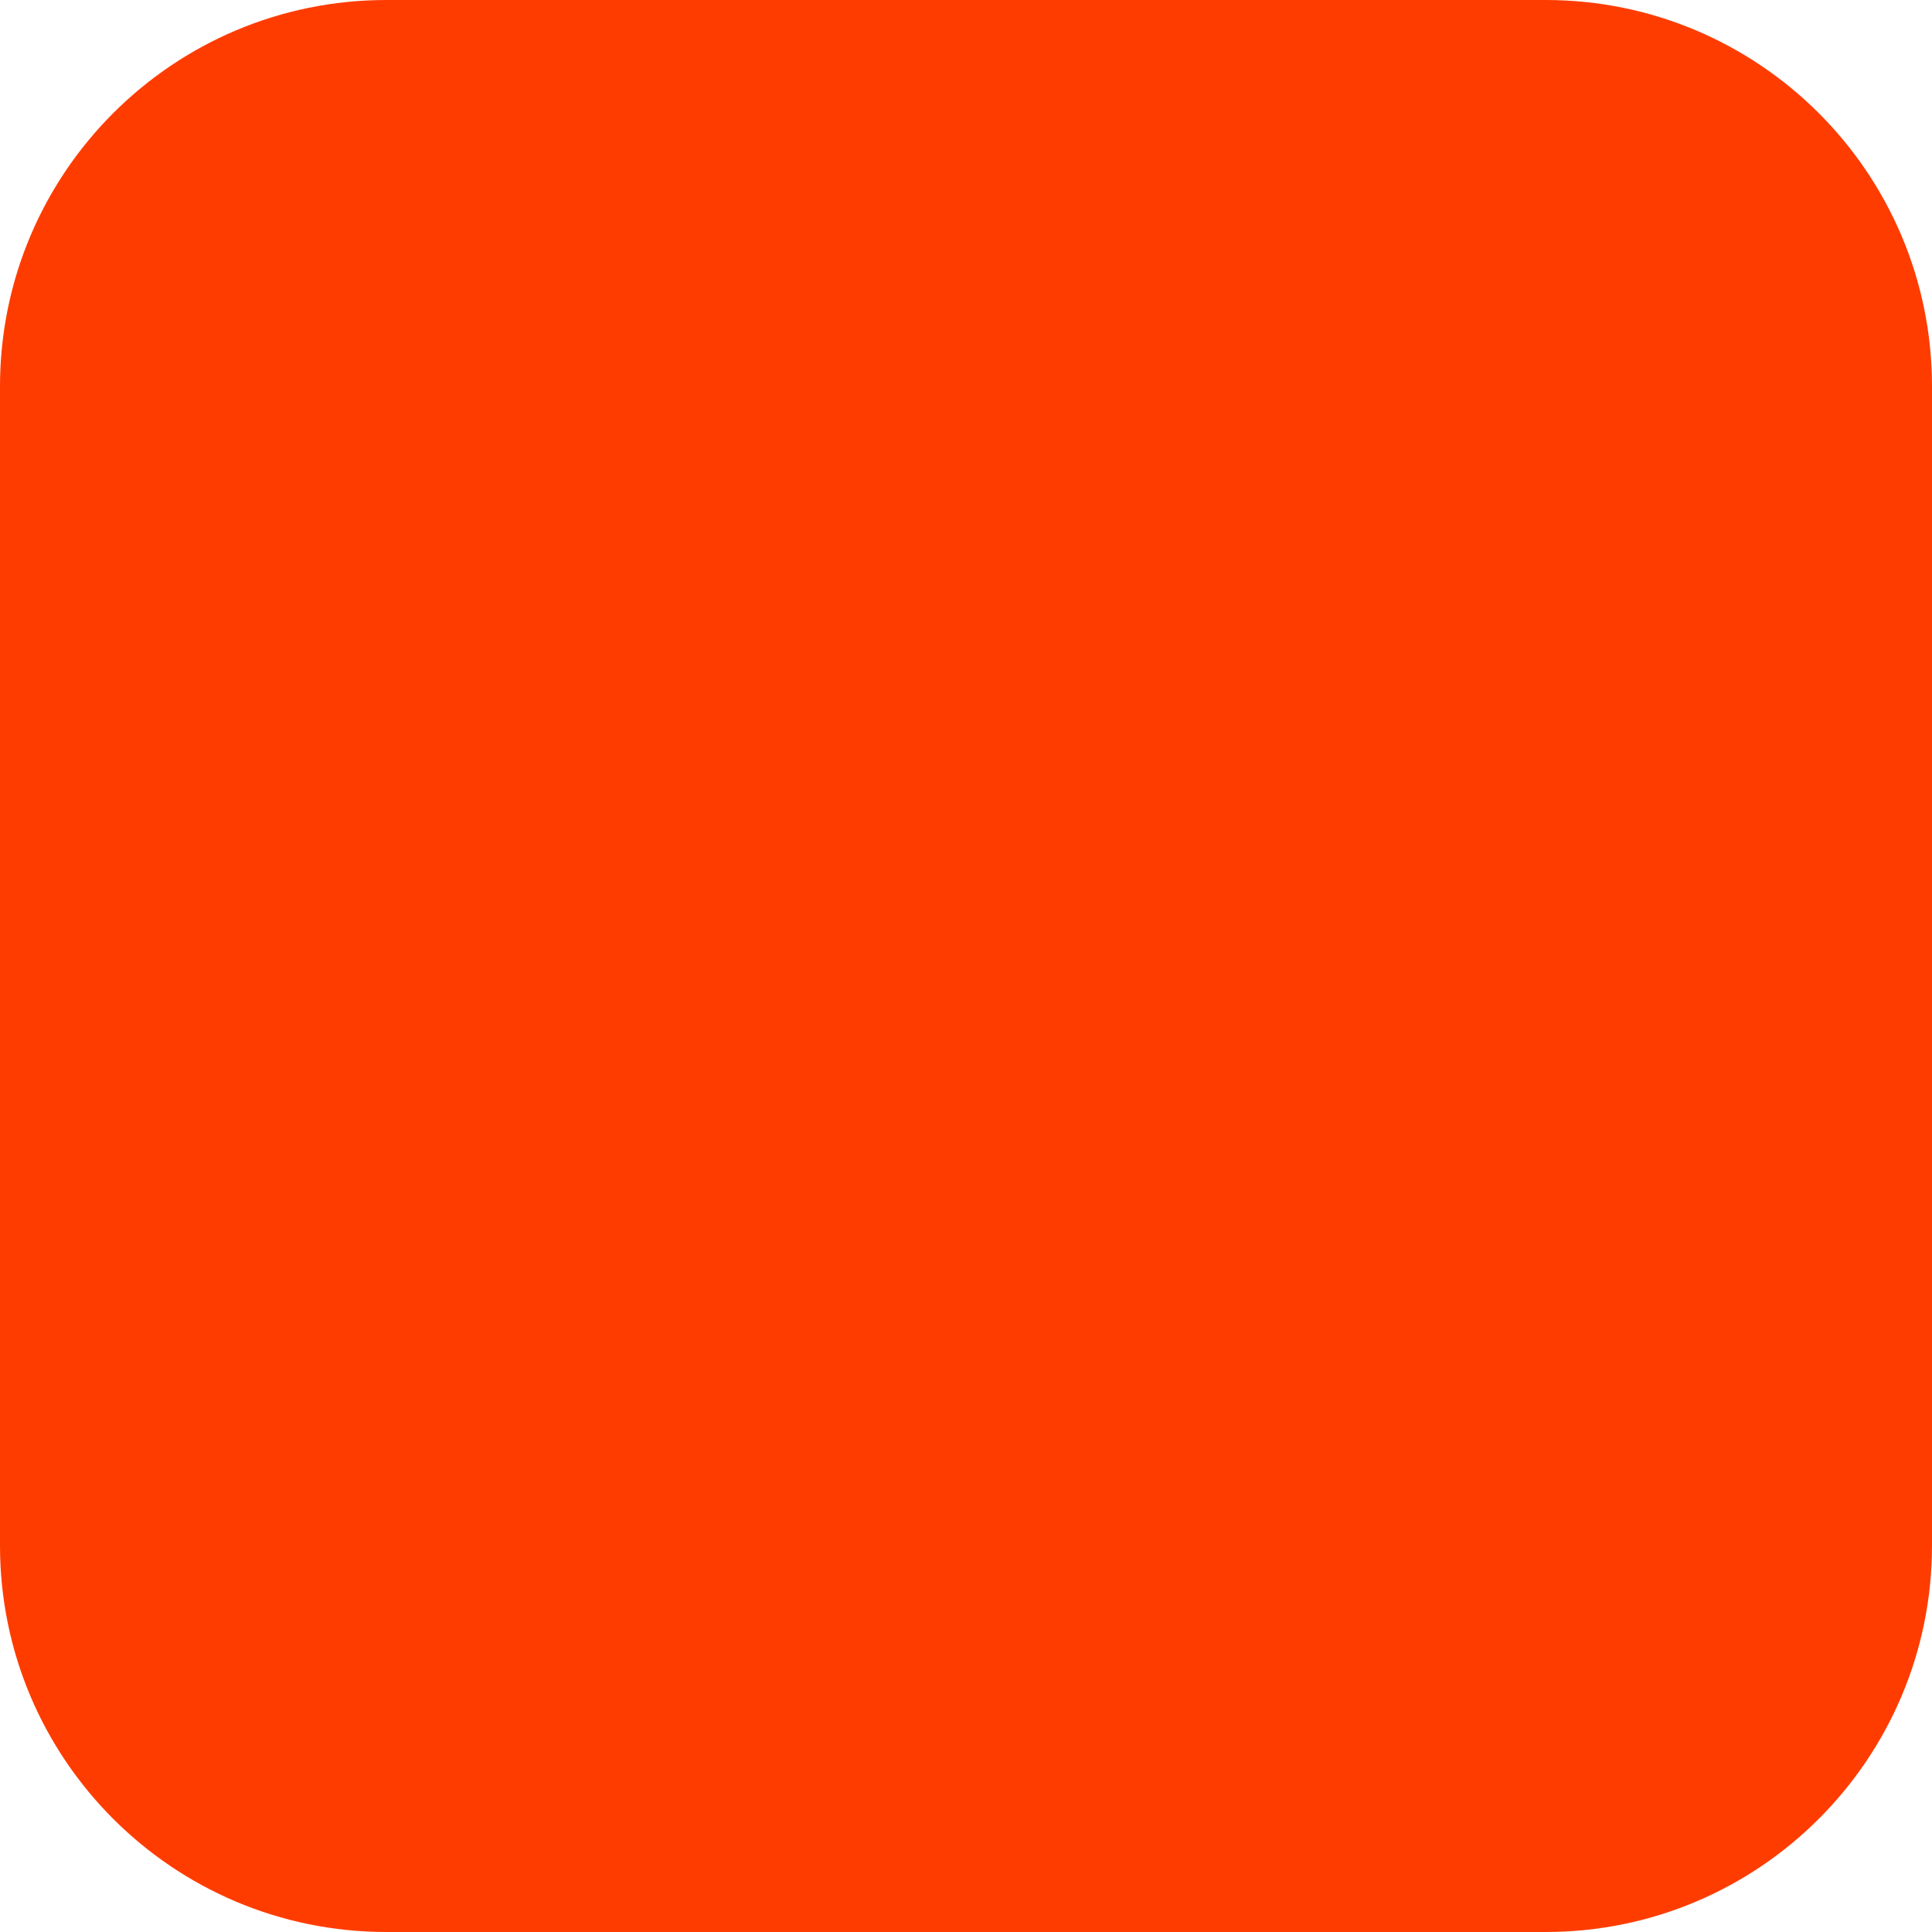
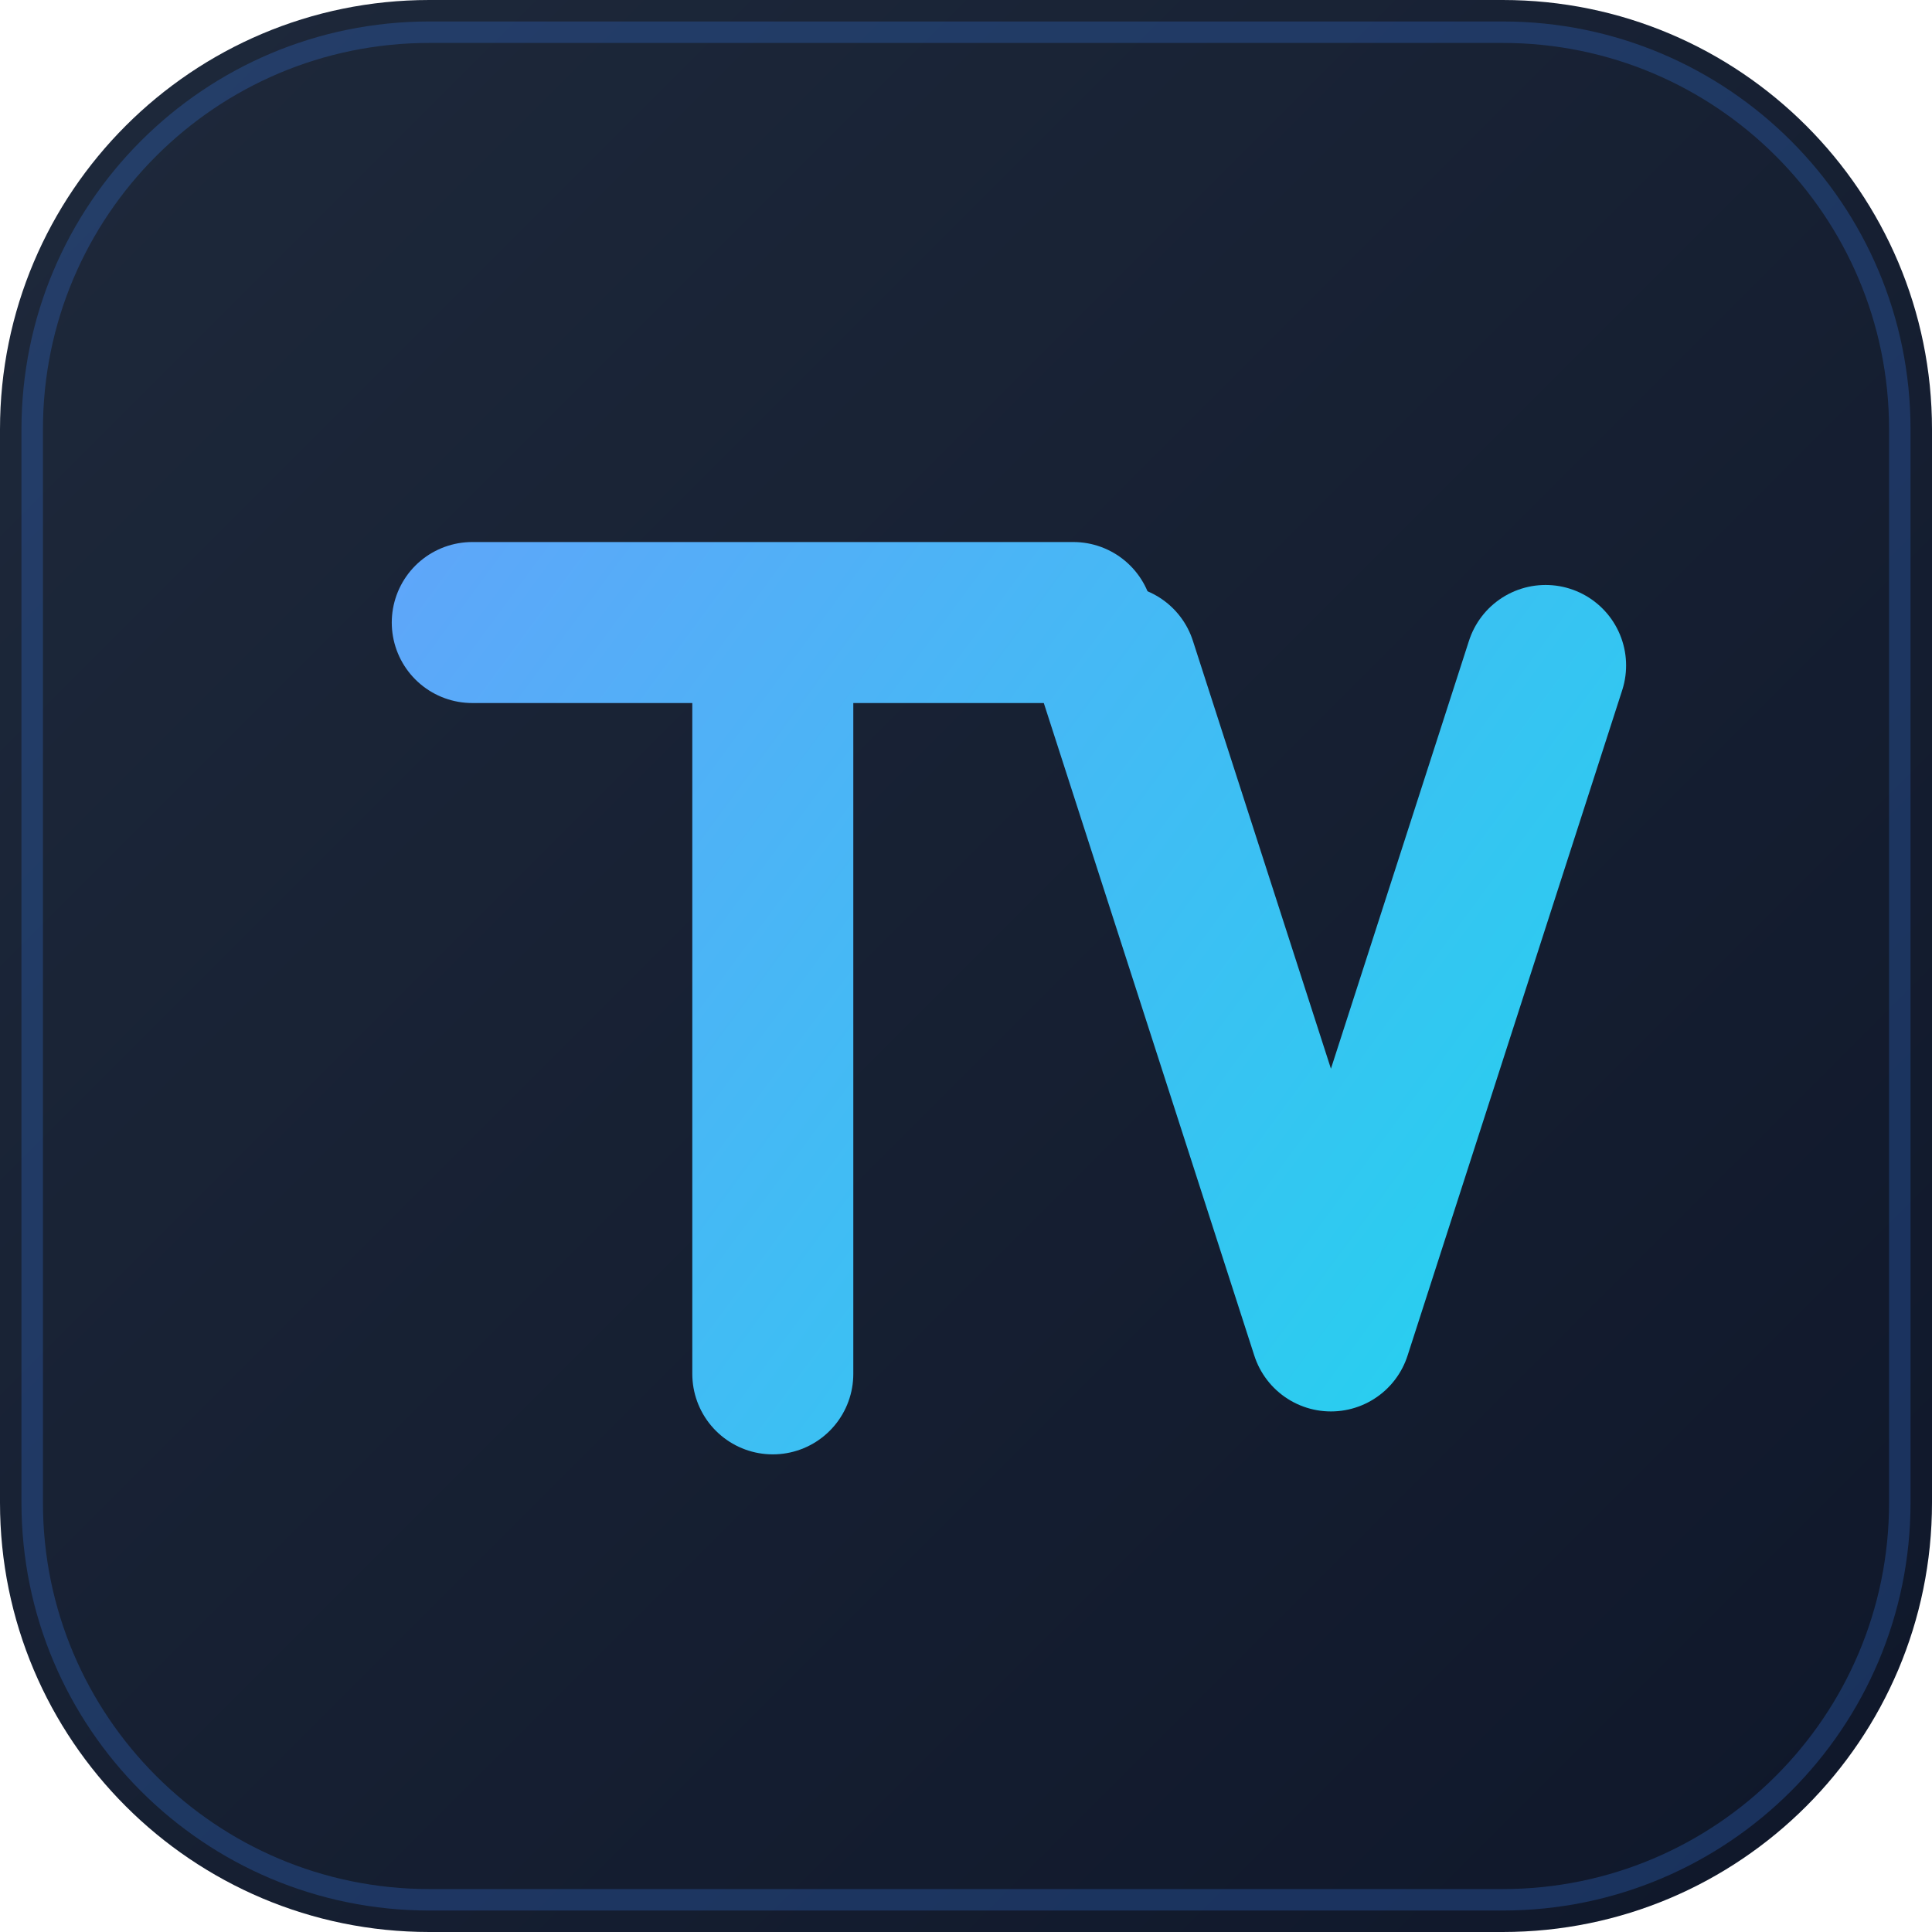
<svg xmlns="http://www.w3.org/2000/svg" width="180" height="180" viewBox="0 0 180 180" fill="none">
-   <rect width="180" height="180" rx="36" fill="#FF3C00" />
+   <defs>
+     <linearGradient id="bg" x1="0" y1="0" x2="180" y2="180" gradientUnits="userSpaceOnUse">
+       <stop stop-color="#1e293b" />
+       <stop offset="1" stop-color="#0f172a" />
+     </linearGradient>
+     <linearGradient id="mark" x1="36" y1="48" x2="150" y2="132" gradientUnits="userSpaceOnUse">
+       <stop stop-color="#60a5fa" />
+       <stop offset="1" stop-color="#22d3ee" />
+     </linearGradient>
+   </defs>
+   <rect width="180" height="180" rx="40" fill="url(#bg)" />
+   <rect x="3" y="3" width="174" height="174" rx="37" fill="none" stroke="#3b82f6" stroke-opacity="0.25" stroke-width="2" />
+   <path d="M44 58 H100 M72 58 V128" stroke="url(#mark)" stroke-width="15" stroke-linecap="round" stroke-linejoin="round" />
+   <path d="M104 62 L124 124 L144 62" stroke="url(#mark)" stroke-width="15" stroke-linecap="round" stroke-linejoin="round" fill="none" />
</svg>
